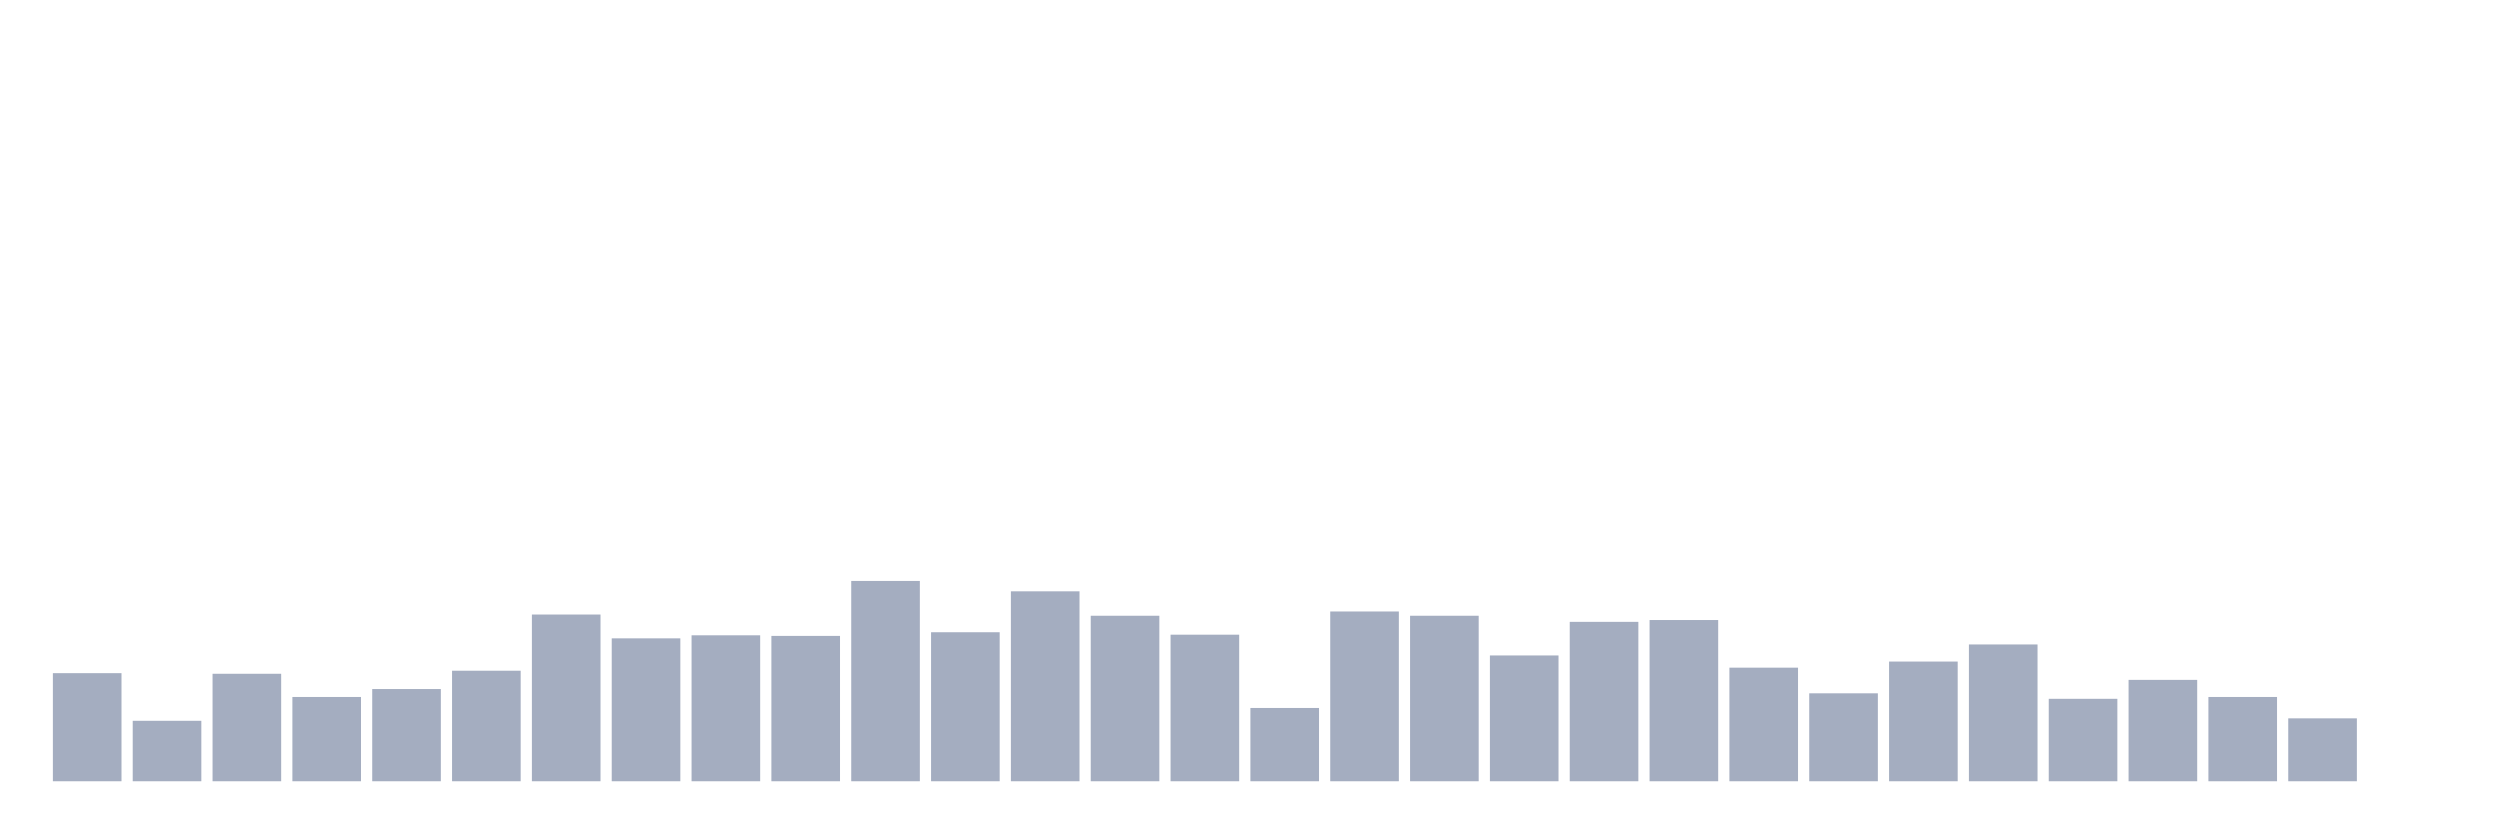
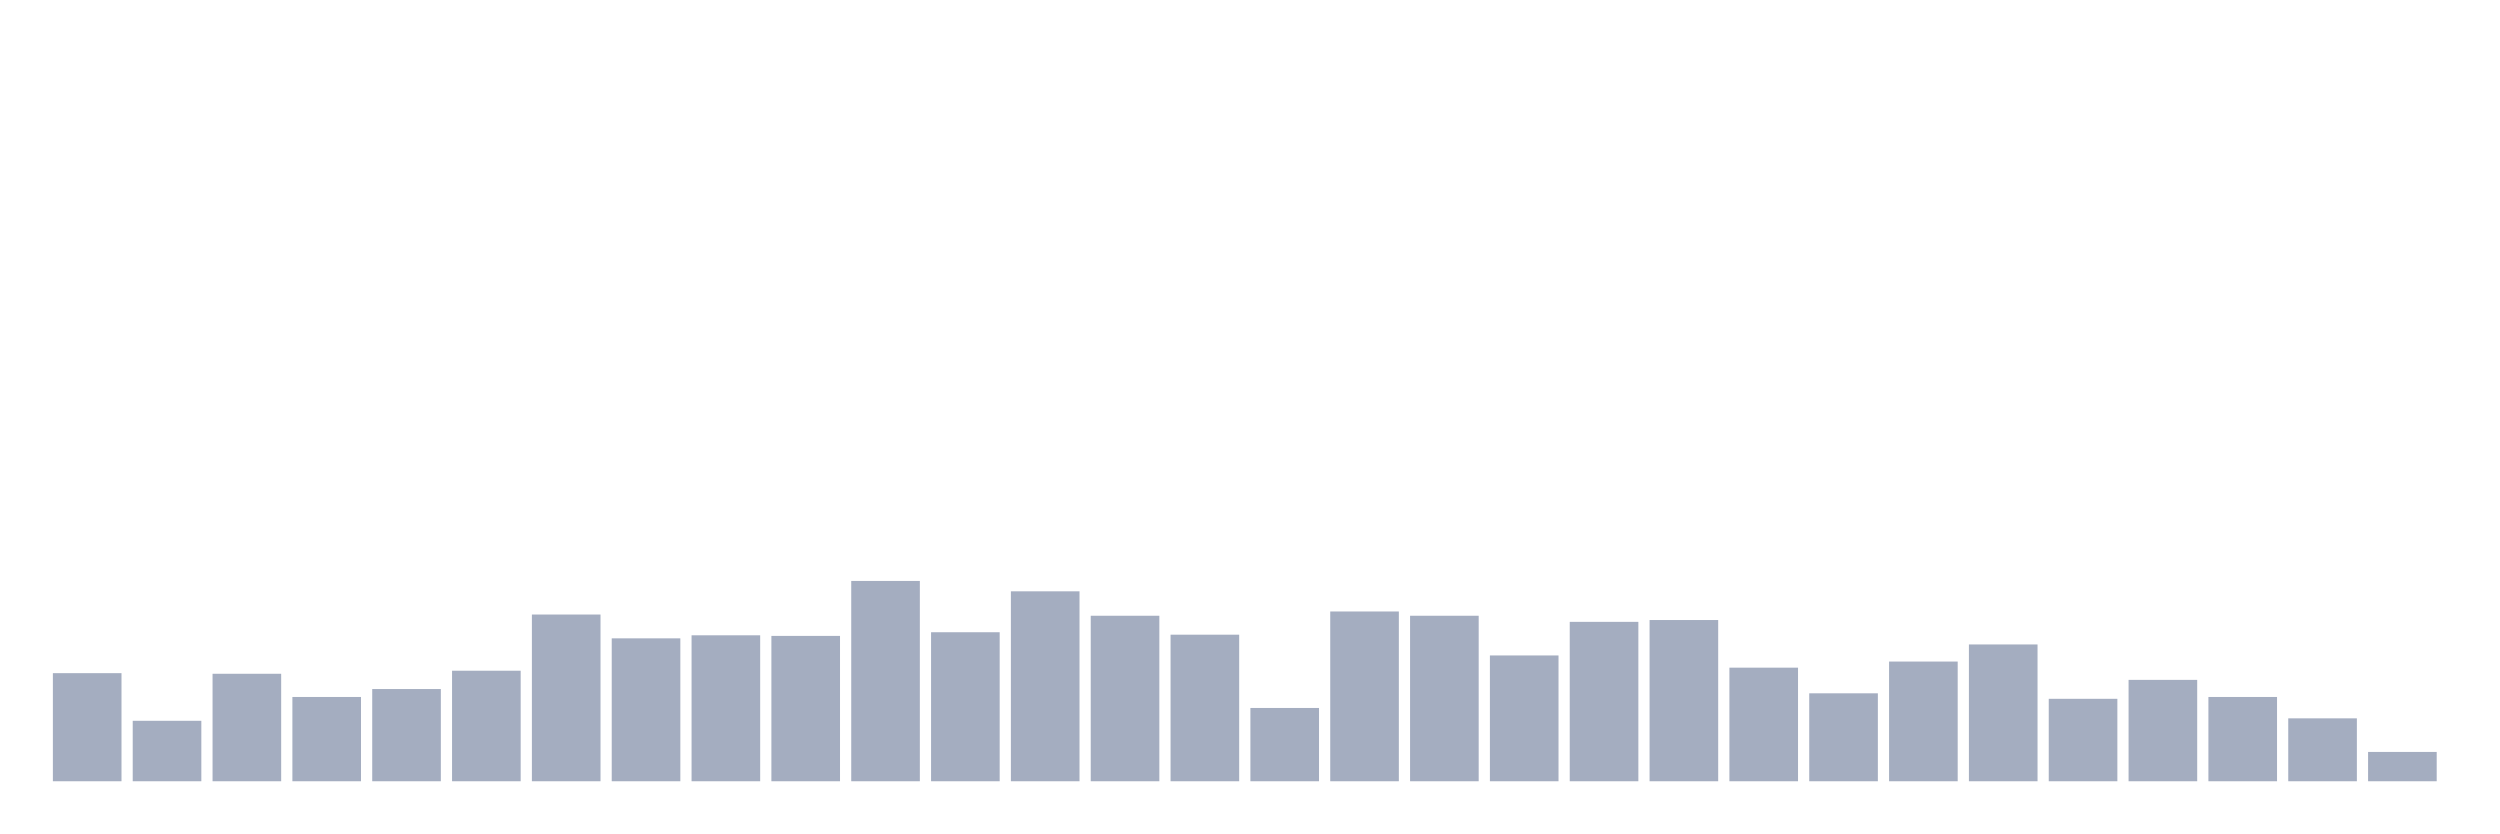
<svg xmlns="http://www.w3.org/2000/svg" viewBox="0 0 480 160">
  <g transform="translate(10,10)">
    <rect class="bar" x="0.153" width="13.175" y="119.246" height="20.754" fill="rgb(164,173,192)" />
    <rect class="bar" x="15.482" width="13.175" y="128.392" height="11.608" fill="rgb(164,173,192)" />
    <rect class="bar" x="30.81" width="13.175" y="119.363" height="20.637" fill="rgb(164,173,192)" />
    <rect class="bar" x="46.138" width="13.175" y="123.819" height="16.181" fill="rgb(164,173,192)" />
    <rect class="bar" x="61.466" width="13.175" y="122.295" height="17.705" fill="rgb(164,173,192)" />
    <rect class="bar" x="76.794" width="13.175" y="118.777" height="21.223" fill="rgb(164,173,192)" />
    <rect class="bar" x="92.123" width="13.175" y="107.99" height="32.01" fill="rgb(164,173,192)" />
    <rect class="bar" x="107.451" width="13.175" y="112.563" height="27.437" fill="rgb(164,173,192)" />
    <rect class="bar" x="122.779" width="13.175" y="111.977" height="28.023" fill="rgb(164,173,192)" />
    <rect class="bar" x="138.107" width="13.175" y="112.094" height="27.906" fill="rgb(164,173,192)" />
    <rect class="bar" x="153.436" width="13.175" y="101.541" height="38.459" fill="rgb(164,173,192)" />
    <rect class="bar" x="168.764" width="13.175" y="111.39" height="28.61" fill="rgb(164,173,192)" />
    <rect class="bar" x="184.092" width="13.175" y="103.534" height="36.466" fill="rgb(164,173,192)" />
    <rect class="bar" x="199.42" width="13.175" y="108.224" height="31.776" fill="rgb(164,173,192)" />
    <rect class="bar" x="214.748" width="13.175" y="111.859" height="28.141" fill="rgb(164,173,192)" />
    <rect class="bar" x="230.077" width="13.175" y="125.93" height="14.07" fill="rgb(164,173,192)" />
    <rect class="bar" x="245.405" width="13.175" y="107.404" height="32.596" fill="rgb(164,173,192)" />
    <rect class="bar" x="260.733" width="13.175" y="108.224" height="31.776" fill="rgb(164,173,192)" />
    <rect class="bar" x="276.061" width="13.175" y="115.846" height="24.154" fill="rgb(164,173,192)" />
    <rect class="bar" x="291.39" width="13.175" y="109.397" height="30.603" fill="rgb(164,173,192)" />
    <rect class="bar" x="306.718" width="13.175" y="109.045" height="30.955" fill="rgb(164,173,192)" />
    <rect class="bar" x="322.046" width="13.175" y="118.191" height="21.809" fill="rgb(164,173,192)" />
    <rect class="bar" x="337.374" width="13.175" y="123.116" height="16.884" fill="rgb(164,173,192)" />
    <rect class="bar" x="352.702" width="13.175" y="117.018" height="22.982" fill="rgb(164,173,192)" />
    <rect class="bar" x="368.031" width="13.175" y="113.735" height="26.265" fill="rgb(164,173,192)" />
    <rect class="bar" x="383.359" width="13.175" y="124.171" height="15.829" fill="rgb(164,173,192)" />
    <rect class="bar" x="398.687" width="13.175" y="120.536" height="19.464" fill="rgb(164,173,192)" />
    <rect class="bar" x="414.015" width="13.175" y="123.819" height="16.181" fill="rgb(164,173,192)" />
    <rect class="bar" x="429.344" width="13.175" y="127.923" height="12.077" fill="rgb(164,173,192)" />
-     <rect class="bar" x="444.672" width="13.175" y="140" height="0" fill="rgb(164,173,192)" />
+     <rect class="bar" x="444.672" width="13.175" y="134.372" height="5.628" fill="rgb(164,173,192)" />
  </g>
</svg>
